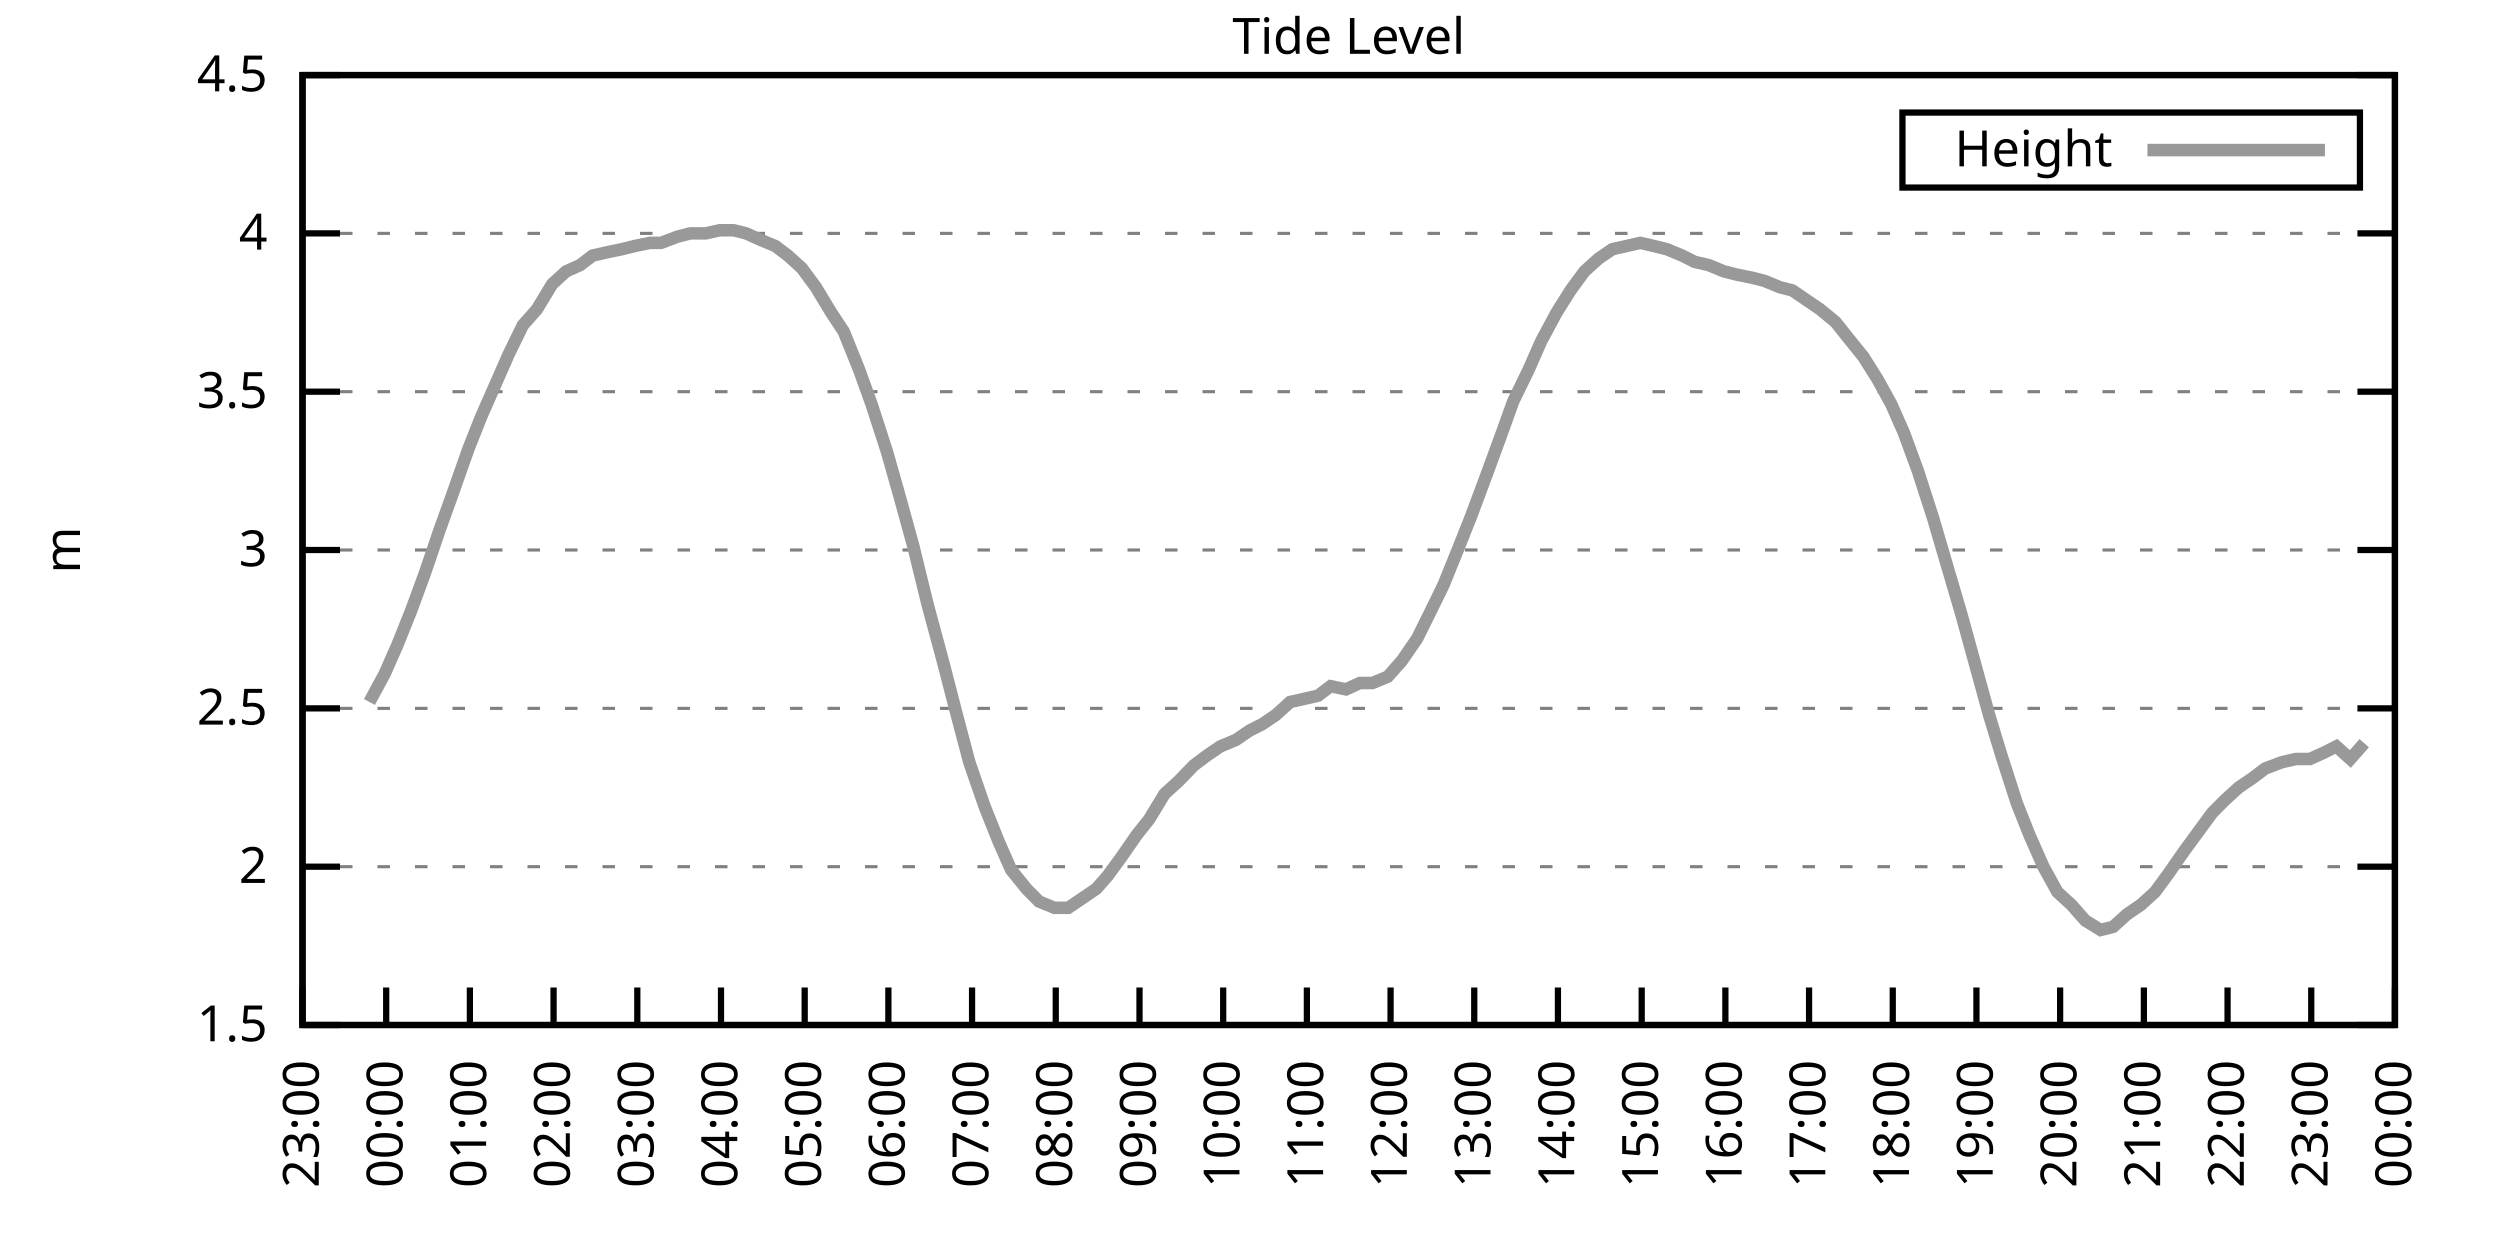
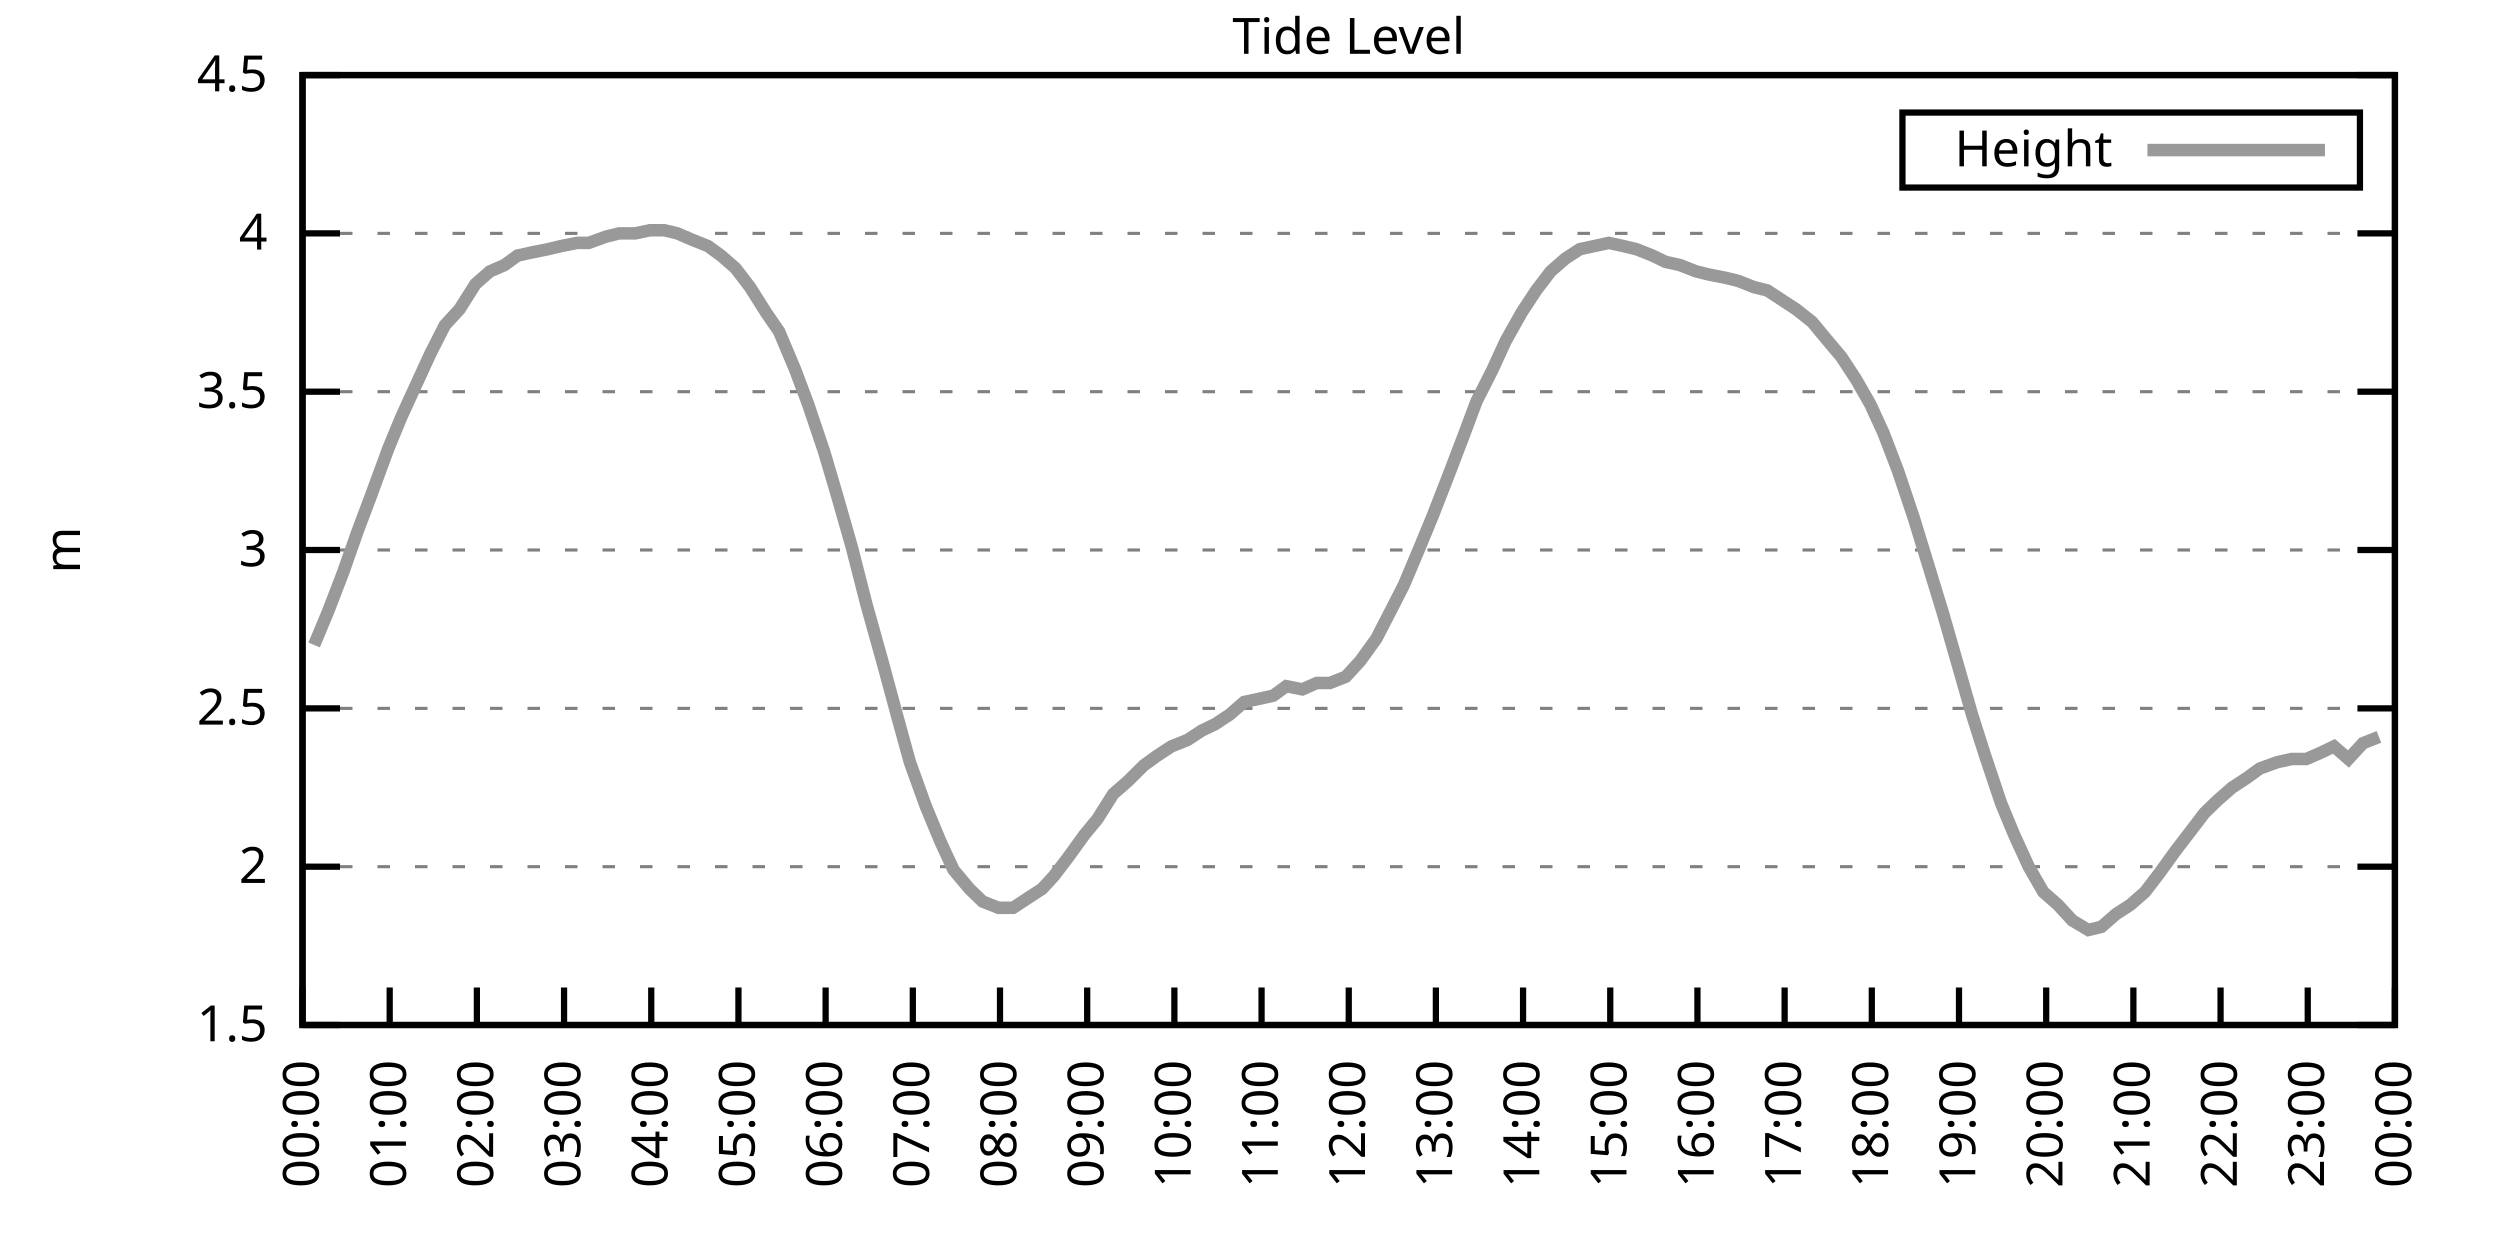
<svg xmlns="http://www.w3.org/2000/svg" xmlns:xlink="http://www.w3.org/1999/xlink" width="400" height="200" viewBox="0 0 400 200">
  <g id="gnuplot_canvas">
    <rect x="0" y="0" width="400" height="200" fill="none" />
    <defs>
      <circle id="gpDot" r="0.5" stroke-width="0.5" stroke="currentColor" />
      <path id="gpPt0" stroke-width="0.333" stroke="currentColor" d="M-1,0 h2 M0,-1 v2" />
      <path id="gpPt1" stroke-width="0.333" stroke="currentColor" d="M-1,-1 L1,1 M1,-1 L-1,1" />
      <path id="gpPt2" stroke-width="0.333" stroke="currentColor" d="M-1,0 L1,0 M0,-1 L0,1 M-1,-1 L1,1 M-1,1 L1,-1" />
      <rect id="gpPt3" stroke-width="0.333" stroke="currentColor" x="-1" y="-1" width="2" height="2" />
      <rect id="gpPt4" stroke-width="0.333" stroke="currentColor" fill="currentColor" x="-1" y="-1" width="2" height="2" />
      <circle id="gpPt5" stroke-width="0.333" stroke="currentColor" cx="0" cy="0" r="1" />
      <use xlink:href="#gpPt5" id="gpPt6" fill="currentColor" stroke="none" />
      <path id="gpPt7" stroke-width="0.333" stroke="currentColor" d="M0,-1.33 L-1.33,0.67 L1.33,0.67 z" />
      <use xlink:href="#gpPt7" id="gpPt8" fill="currentColor" stroke="none" />
      <use xlink:href="#gpPt7" id="gpPt9" stroke="currentColor" transform="rotate(180)" />
      <use xlink:href="#gpPt9" id="gpPt10" fill="currentColor" stroke="none" />
      <use xlink:href="#gpPt3" id="gpPt11" stroke="currentColor" transform="rotate(45)" />
      <use xlink:href="#gpPt11" id="gpPt12" fill="currentColor" stroke="none" />
      <path id="gpPt13" stroke-width="0.333" stroke="currentColor" d="M0,1.330 L1.265,0.411 L0.782,-1.067 L-0.782,-1.076 L-1.265,0.411 z" />
      <use xlink:href="#gpPt13" id="gpPt14" fill="currentColor" stroke="none" />
      <filter id="textbox" filterUnits="objectBoundingBox" x="0" y="0" height="1" width="1">
        <feFlood flood-color="white" flood-opacity="1" result="bgnd" />
        <feComposite in="SourceGraphic" in2="bgnd" operator="atop" />
      </filter>
      <filter id="greybox" filterUnits="objectBoundingBox" x="0" y="0" height="1" width="1">
        <feFlood flood-color="lightgrey" flood-opacity="1" result="grey" />
        <feComposite in="SourceGraphic" in2="grey" operator="atop" />
      </filter>
    </defs>
    <g fill="none" color="white" stroke="currentColor" stroke-width="1.00" stroke-linecap="butt" stroke-linejoin="miter">
</g>
    <g fill="none" color="black" stroke="currentColor" stroke-width="1.00" stroke-linecap="butt" stroke-linejoin="miter">
      <g stroke="none" shape-rendering="crispEdges">
        <polygon fill="rgb(255, 255, 255)" points="48.40,164.00 383.18,164.00 383.18,12.02 48.40,12.02 " />
      </g>
    </g>
    <g fill="none" color="black" stroke="currentColor" stroke-width="1.00" stroke-linecap="butt" stroke-linejoin="miter">
</g>
    <g fill="none" color="black" stroke="black" stroke-width="0.50" stroke-linecap="butt" stroke-linejoin="miter">
</g>
    <g fill="none" color="gray" stroke="currentColor" stroke-width="0.50" stroke-linecap="butt" stroke-linejoin="miter">
      <path stroke="gray" stroke-dasharray="2,4" class="gridline" d="M48.40,164.00 L383.19,164.00  " />
    </g>
    <g fill="none" color="gray" stroke="gray" stroke-width="1.00" stroke-linecap="butt" stroke-linejoin="miter">
</g>
    <g fill="none" color="black" stroke="currentColor" stroke-width="1.00" stroke-linecap="butt" stroke-linejoin="miter">
      <path stroke="black" d="M48.40,164.00 L54.40,164.00 M383.19,164.00 L377.19,164.00  " />
      <g transform="translate(42.80,166.60)" stroke="none" fill="black" font-family="Sans" font-size="8.00" text-anchor="end">
        <text>
          <tspan font-family="Sans"> 1.5</tspan>
        </text>
      </g>
    </g>
    <g fill="none" color="black" stroke="currentColor" stroke-width="1.00" stroke-linecap="butt" stroke-linejoin="miter">
</g>
    <g fill="none" color="black" stroke="black" stroke-width="0.50" stroke-linecap="butt" stroke-linejoin="miter">
</g>
    <g fill="none" color="gray" stroke="currentColor" stroke-width="0.50" stroke-linecap="butt" stroke-linejoin="miter">
      <path stroke="gray" stroke-dasharray="2,4" class="gridline" d="M48.40,138.67 L383.19,138.67  " />
    </g>
    <g fill="none" color="gray" stroke="gray" stroke-width="1.00" stroke-linecap="butt" stroke-linejoin="miter">
</g>
    <g fill="none" color="black" stroke="currentColor" stroke-width="1.00" stroke-linecap="butt" stroke-linejoin="miter">
      <path stroke="black" d="M48.40,138.67 L54.40,138.67 M383.19,138.67 L377.19,138.67  " />
      <g transform="translate(42.80,141.27)" stroke="none" fill="black" font-family="Sans" font-size="8.00" text-anchor="end">
        <text>
          <tspan font-family="Sans"> 2</tspan>
        </text>
      </g>
    </g>
    <g fill="none" color="black" stroke="currentColor" stroke-width="1.00" stroke-linecap="butt" stroke-linejoin="miter">
</g>
    <g fill="none" color="black" stroke="black" stroke-width="0.50" stroke-linecap="butt" stroke-linejoin="miter">
</g>
    <g fill="none" color="gray" stroke="currentColor" stroke-width="0.50" stroke-linecap="butt" stroke-linejoin="miter">
      <path stroke="gray" stroke-dasharray="2,4" class="gridline" d="M48.40,113.34 L383.19,113.34  " />
    </g>
    <g fill="none" color="gray" stroke="gray" stroke-width="1.00" stroke-linecap="butt" stroke-linejoin="miter">
</g>
    <g fill="none" color="black" stroke="currentColor" stroke-width="1.00" stroke-linecap="butt" stroke-linejoin="miter">
      <path stroke="black" d="M48.40,113.34 L54.40,113.34 M383.19,113.34 L377.19,113.34  " />
      <g transform="translate(42.80,115.94)" stroke="none" fill="black" font-family="Sans" font-size="8.00" text-anchor="end">
        <text>
          <tspan font-family="Sans"> 2.5</tspan>
        </text>
      </g>
    </g>
    <g fill="none" color="black" stroke="currentColor" stroke-width="1.00" stroke-linecap="butt" stroke-linejoin="miter">
</g>
    <g fill="none" color="black" stroke="black" stroke-width="0.50" stroke-linecap="butt" stroke-linejoin="miter">
</g>
    <g fill="none" color="gray" stroke="currentColor" stroke-width="0.50" stroke-linecap="butt" stroke-linejoin="miter">
      <path stroke="gray" stroke-dasharray="2,4" class="gridline" d="M48.40,88.00 L383.19,88.00  " />
    </g>
    <g fill="none" color="gray" stroke="gray" stroke-width="1.00" stroke-linecap="butt" stroke-linejoin="miter">
</g>
    <g fill="none" color="black" stroke="currentColor" stroke-width="1.00" stroke-linecap="butt" stroke-linejoin="miter">
      <path stroke="black" d="M48.40,88.00 L54.40,88.00 M383.19,88.00 L377.19,88.00  " />
      <g transform="translate(42.80,90.60)" stroke="none" fill="black" font-family="Sans" font-size="8.00" text-anchor="end">
        <text>
          <tspan font-family="Sans"> 3</tspan>
        </text>
      </g>
    </g>
    <g fill="none" color="black" stroke="currentColor" stroke-width="1.00" stroke-linecap="butt" stroke-linejoin="miter">
</g>
    <g fill="none" color="black" stroke="black" stroke-width="0.50" stroke-linecap="butt" stroke-linejoin="miter">
</g>
    <g fill="none" color="gray" stroke="currentColor" stroke-width="0.50" stroke-linecap="butt" stroke-linejoin="miter">
      <path stroke="gray" stroke-dasharray="2,4" class="gridline" d="M48.40,62.67 L383.19,62.67  " />
    </g>
    <g fill="none" color="gray" stroke="gray" stroke-width="1.00" stroke-linecap="butt" stroke-linejoin="miter">
</g>
    <g fill="none" color="black" stroke="currentColor" stroke-width="1.00" stroke-linecap="butt" stroke-linejoin="miter">
      <path stroke="black" d="M48.40,62.67 L54.40,62.67 M383.19,62.67 L377.19,62.67  " />
      <g transform="translate(42.80,65.27)" stroke="none" fill="black" font-family="Sans" font-size="8.00" text-anchor="end">
        <text>
          <tspan font-family="Sans"> 3.5</tspan>
        </text>
      </g>
    </g>
    <g fill="none" color="black" stroke="currentColor" stroke-width="1.00" stroke-linecap="butt" stroke-linejoin="miter">
</g>
    <g fill="none" color="black" stroke="black" stroke-width="0.50" stroke-linecap="butt" stroke-linejoin="miter">
</g>
    <g fill="none" color="gray" stroke="currentColor" stroke-width="0.50" stroke-linecap="butt" stroke-linejoin="miter">
      <path stroke="gray" stroke-dasharray="2,4" class="gridline" d="M48.40,37.34 L383.19,37.34  " />
    </g>
    <g fill="none" color="gray" stroke="gray" stroke-width="1.00" stroke-linecap="butt" stroke-linejoin="miter">
</g>
    <g fill="none" color="black" stroke="currentColor" stroke-width="1.00" stroke-linecap="butt" stroke-linejoin="miter">
      <path stroke="black" d="M48.40,37.34 L54.40,37.34 M383.19,37.34 L377.19,37.34  " />
      <g transform="translate(42.80,39.94)" stroke="none" fill="black" font-family="Sans" font-size="8.00" text-anchor="end">
        <text>
          <tspan font-family="Sans"> 4</tspan>
        </text>
      </g>
    </g>
    <g fill="none" color="black" stroke="currentColor" stroke-width="1.00" stroke-linecap="butt" stroke-linejoin="miter">
</g>
    <g fill="none" color="black" stroke="black" stroke-width="0.50" stroke-linecap="butt" stroke-linejoin="miter">
</g>
    <g fill="none" color="gray" stroke="currentColor" stroke-width="0.50" stroke-linecap="butt" stroke-linejoin="miter">
      <path stroke="gray" stroke-dasharray="2,4" class="gridline" d="M48.40,12.01 L383.19,12.01  " />
    </g>
    <g fill="none" color="gray" stroke="gray" stroke-width="1.00" stroke-linecap="butt" stroke-linejoin="miter">
</g>
    <g fill="none" color="black" stroke="currentColor" stroke-width="1.00" stroke-linecap="butt" stroke-linejoin="miter">
      <path stroke="black" d="M48.40,12.01 L54.40,12.01 M383.19,12.01 L377.19,12.01  " />
      <g transform="translate(42.80,14.61)" stroke="none" fill="black" font-family="Sans" font-size="8.00" text-anchor="end">
        <text>
          <tspan font-family="Sans"> 4.5</tspan>
        </text>
      </g>
    </g>
    <g fill="none" color="black" stroke="currentColor" stroke-width="1.00" stroke-linecap="butt" stroke-linejoin="miter">
      <path stroke="black" d="M48.40,164.00 L48.40,158.00  " />
      <g transform="translate(51.00,169.60) rotate(270.00)" stroke="none" fill="black" font-family="Sans" font-size="8.00" text-anchor="end">
        <text>
-           <tspan font-family="Sans">23:00</tspan>
-         </text>
-       </g>
-     </g>
-     <g fill="none" color="black" stroke="currentColor" stroke-width="1.00" stroke-linecap="butt" stroke-linejoin="miter">
-       <path stroke="black" d="M61.79,164.00 L61.79,158.00  " />
-       <g transform="translate(64.39,169.60) rotate(270.00)" stroke="none" fill="black" font-family="Sans" font-size="8.00" text-anchor="end">
-         <text>
          <tspan font-family="Sans">00:00</tspan>
        </text>
      </g>
    </g>
    <g fill="none" color="black" stroke="currentColor" stroke-width="1.00" stroke-linecap="butt" stroke-linejoin="miter">
-       <path stroke="black" d="M75.18,164.00 L75.18,158.00  " />
-       <g transform="translate(77.78,169.60) rotate(270.00)" stroke="none" fill="black" font-family="Sans" font-size="8.00" text-anchor="end">
+       <path stroke="black" d="M62.35,164.00 L62.35,158.00  " />
+       <g transform="translate(64.95,169.60) rotate(270.00)" stroke="none" fill="black" font-family="Sans" font-size="8.00" text-anchor="end">
        <text>
          <tspan font-family="Sans">01:00</tspan>
        </text>
      </g>
    </g>
    <g fill="none" color="black" stroke="currentColor" stroke-width="1.00" stroke-linecap="butt" stroke-linejoin="miter">
-       <path stroke="black" d="M88.57,164.00 L88.57,158.00  " />
-       <g transform="translate(91.17,169.60) rotate(270.00)" stroke="none" fill="black" font-family="Sans" font-size="8.00" text-anchor="end">
+       <path stroke="black" d="M76.30,164.00 L76.30,158.00  " />
+       <g transform="translate(78.90,169.60) rotate(270.00)" stroke="none" fill="black" font-family="Sans" font-size="8.00" text-anchor="end">
        <text>
          <tspan font-family="Sans">02:00</tspan>
        </text>
      </g>
    </g>
    <g fill="none" color="black" stroke="currentColor" stroke-width="1.00" stroke-linecap="butt" stroke-linejoin="miter">
-       <path stroke="black" d="M101.97,164.00 L101.97,158.00  " />
-       <g transform="translate(104.57,169.60) rotate(270.00)" stroke="none" fill="black" font-family="Sans" font-size="8.00" text-anchor="end">
+       <path stroke="black" d="M90.25,164.00 L90.25,158.00  " />
+       <g transform="translate(92.85,169.60) rotate(270.00)" stroke="none" fill="black" font-family="Sans" font-size="8.00" text-anchor="end">
        <text>
          <tspan font-family="Sans">03:00</tspan>
        </text>
      </g>
    </g>
    <g fill="none" color="black" stroke="currentColor" stroke-width="1.00" stroke-linecap="butt" stroke-linejoin="miter">
-       <path stroke="black" d="M115.36,164.00 L115.36,158.00  " />
-       <g transform="translate(117.96,169.60) rotate(270.00)" stroke="none" fill="black" font-family="Sans" font-size="8.00" text-anchor="end">
+       <path stroke="black" d="M104.20,164.00 L104.20,158.00  " />
+       <g transform="translate(106.80,169.60) rotate(270.00)" stroke="none" fill="black" font-family="Sans" font-size="8.00" text-anchor="end">
        <text>
          <tspan font-family="Sans">04:00</tspan>
        </text>
      </g>
    </g>
    <g fill="none" color="black" stroke="currentColor" stroke-width="1.00" stroke-linecap="butt" stroke-linejoin="miter">
-       <path stroke="black" d="M128.75,164.00 L128.75,158.00  " />
-       <g transform="translate(131.35,169.60) rotate(270.00)" stroke="none" fill="black" font-family="Sans" font-size="8.00" text-anchor="end">
+       <path stroke="black" d="M118.15,164.00 L118.15,158.00  " />
+       <g transform="translate(120.75,169.60) rotate(270.00)" stroke="none" fill="black" font-family="Sans" font-size="8.00" text-anchor="end">
        <text>
          <tspan font-family="Sans">05:00</tspan>
        </text>
      </g>
    </g>
    <g fill="none" color="black" stroke="currentColor" stroke-width="1.00" stroke-linecap="butt" stroke-linejoin="miter">
-       <path stroke="black" d="M142.14,164.00 L142.14,158.00  " />
-       <g transform="translate(144.74,169.60) rotate(270.00)" stroke="none" fill="black" font-family="Sans" font-size="8.00" text-anchor="end">
+       <path stroke="black" d="M132.10,164.00 L132.10,158.00  " />
+       <g transform="translate(134.70,169.60) rotate(270.00)" stroke="none" fill="black" font-family="Sans" font-size="8.00" text-anchor="end">
        <text>
          <tspan font-family="Sans">06:00</tspan>
        </text>
      </g>
    </g>
    <g fill="none" color="black" stroke="currentColor" stroke-width="1.00" stroke-linecap="butt" stroke-linejoin="miter">
-       <path stroke="black" d="M155.53,164.00 L155.53,158.00  " />
-       <g transform="translate(158.13,169.60) rotate(270.00)" stroke="none" fill="black" font-family="Sans" font-size="8.00" text-anchor="end">
+       <path stroke="black" d="M146.05,164.00 L146.05,158.00  " />
+       <g transform="translate(148.65,169.60) rotate(270.00)" stroke="none" fill="black" font-family="Sans" font-size="8.00" text-anchor="end">
        <text>
          <tspan font-family="Sans">07:00</tspan>
        </text>
      </g>
    </g>
    <g fill="none" color="black" stroke="currentColor" stroke-width="1.00" stroke-linecap="butt" stroke-linejoin="miter">
-       <path stroke="black" d="M168.92,164.00 L168.92,158.00  " />
-       <g transform="translate(171.52,169.60) rotate(270.00)" stroke="none" fill="black" font-family="Sans" font-size="8.00" text-anchor="end">
+       <path stroke="black" d="M160.00,164.00 L160.00,158.00  " />
+       <g transform="translate(162.60,169.60) rotate(270.00)" stroke="none" fill="black" font-family="Sans" font-size="8.00" text-anchor="end">
        <text>
          <tspan font-family="Sans">08:00</tspan>
        </text>
      </g>
    </g>
    <g fill="none" color="black" stroke="currentColor" stroke-width="1.00" stroke-linecap="butt" stroke-linejoin="miter">
-       <path stroke="black" d="M182.32,164.00 L182.32,158.00  " />
-       <g transform="translate(184.92,169.60) rotate(270.00)" stroke="none" fill="black" font-family="Sans" font-size="8.00" text-anchor="end">
+       <path stroke="black" d="M173.95,164.00 L173.95,158.00  " />
+       <g transform="translate(176.55,169.60) rotate(270.00)" stroke="none" fill="black" font-family="Sans" font-size="8.00" text-anchor="end">
        <text>
          <tspan font-family="Sans">09:00</tspan>
        </text>
      </g>
    </g>
    <g fill="none" color="black" stroke="currentColor" stroke-width="1.00" stroke-linecap="butt" stroke-linejoin="miter">
-       <path stroke="black" d="M195.71,164.00 L195.71,158.00  " />
-       <g transform="translate(198.31,169.60) rotate(270.00)" stroke="none" fill="black" font-family="Sans" font-size="8.00" text-anchor="end">
+       <path stroke="black" d="M187.90,164.00 L187.90,158.00  " />
+       <g transform="translate(190.50,169.60) rotate(270.00)" stroke="none" fill="black" font-family="Sans" font-size="8.00" text-anchor="end">
        <text>
          <tspan font-family="Sans">10:00</tspan>
        </text>
      </g>
    </g>
    <g fill="none" color="black" stroke="currentColor" stroke-width="1.00" stroke-linecap="butt" stroke-linejoin="miter">
-       <path stroke="black" d="M209.10,164.00 L209.10,158.00  " />
-       <g transform="translate(211.70,169.60) rotate(270.00)" stroke="none" fill="black" font-family="Sans" font-size="8.00" text-anchor="end">
+       <path stroke="black" d="M201.85,164.00 L201.85,158.00  " />
+       <g transform="translate(204.45,169.60) rotate(270.00)" stroke="none" fill="black" font-family="Sans" font-size="8.00" text-anchor="end">
        <text>
          <tspan font-family="Sans">11:00</tspan>
        </text>
      </g>
    </g>
    <g fill="none" color="black" stroke="currentColor" stroke-width="1.00" stroke-linecap="butt" stroke-linejoin="miter">
-       <path stroke="black" d="M222.49,164.00 L222.49,158.00  " />
-       <g transform="translate(225.09,169.60) rotate(270.00)" stroke="none" fill="black" font-family="Sans" font-size="8.00" text-anchor="end">
+       <path stroke="black" d="M215.80,164.00 L215.80,158.00  " />
+       <g transform="translate(218.40,169.60) rotate(270.00)" stroke="none" fill="black" font-family="Sans" font-size="8.00" text-anchor="end">
        <text>
          <tspan font-family="Sans">12:00</tspan>
        </text>
      </g>
    </g>
    <g fill="none" color="black" stroke="currentColor" stroke-width="1.00" stroke-linecap="butt" stroke-linejoin="miter">
-       <path stroke="black" d="M235.88,164.00 L235.88,158.00  " />
-       <g transform="translate(238.48,169.60) rotate(270.00)" stroke="none" fill="black" font-family="Sans" font-size="8.00" text-anchor="end">
+       <path stroke="black" d="M229.74,164.00 L229.74,158.00  " />
+       <g transform="translate(232.34,169.60) rotate(270.00)" stroke="none" fill="black" font-family="Sans" font-size="8.00" text-anchor="end">
        <text>
          <tspan font-family="Sans">13:00</tspan>
        </text>
      </g>
    </g>
    <g fill="none" color="black" stroke="currentColor" stroke-width="1.00" stroke-linecap="butt" stroke-linejoin="miter">
-       <path stroke="black" d="M249.27,164.00 L249.27,158.00  " />
-       <g transform="translate(251.87,169.60) rotate(270.00)" stroke="none" fill="black" font-family="Sans" font-size="8.00" text-anchor="end">
+       <path stroke="black" d="M243.69,164.00 L243.69,158.00  " />
+       <g transform="translate(246.29,169.60) rotate(270.00)" stroke="none" fill="black" font-family="Sans" font-size="8.00" text-anchor="end">
        <text>
          <tspan font-family="Sans">14:00</tspan>
        </text>
      </g>
    </g>
    <g fill="none" color="black" stroke="currentColor" stroke-width="1.00" stroke-linecap="butt" stroke-linejoin="miter">
-       <path stroke="black" d="M262.67,164.00 L262.67,158.00  " />
-       <g transform="translate(265.27,169.60) rotate(270.00)" stroke="none" fill="black" font-family="Sans" font-size="8.00" text-anchor="end">
+       <path stroke="black" d="M257.64,164.00 L257.64,158.00  " />
+       <g transform="translate(260.24,169.60) rotate(270.00)" stroke="none" fill="black" font-family="Sans" font-size="8.00" text-anchor="end">
        <text>
          <tspan font-family="Sans">15:00</tspan>
        </text>
      </g>
    </g>
    <g fill="none" color="black" stroke="currentColor" stroke-width="1.00" stroke-linecap="butt" stroke-linejoin="miter">
-       <path stroke="black" d="M276.06,164.00 L276.06,158.00  " />
-       <g transform="translate(278.66,169.60) rotate(270.00)" stroke="none" fill="black" font-family="Sans" font-size="8.00" text-anchor="end">
+       <path stroke="black" d="M271.59,164.00 L271.59,158.00  " />
+       <g transform="translate(274.19,169.60) rotate(270.00)" stroke="none" fill="black" font-family="Sans" font-size="8.00" text-anchor="end">
        <text>
          <tspan font-family="Sans">16:00</tspan>
        </text>
      </g>
    </g>
    <g fill="none" color="black" stroke="currentColor" stroke-width="1.00" stroke-linecap="butt" stroke-linejoin="miter">
-       <path stroke="black" d="M289.45,164.00 L289.45,158.00  " />
-       <g transform="translate(292.05,169.60) rotate(270.00)" stroke="none" fill="black" font-family="Sans" font-size="8.00" text-anchor="end">
+       <path stroke="black" d="M285.54,164.00 L285.54,158.00  " />
+       <g transform="translate(288.14,169.60) rotate(270.00)" stroke="none" fill="black" font-family="Sans" font-size="8.00" text-anchor="end">
        <text>
          <tspan font-family="Sans">17:00</tspan>
        </text>
      </g>
    </g>
    <g fill="none" color="black" stroke="currentColor" stroke-width="1.00" stroke-linecap="butt" stroke-linejoin="miter">
-       <path stroke="black" d="M302.84,164.00 L302.84,158.00  " />
-       <g transform="translate(305.44,169.60) rotate(270.00)" stroke="none" fill="black" font-family="Sans" font-size="8.00" text-anchor="end">
+       <path stroke="black" d="M299.49,164.00 L299.49,158.00  " />
+       <g transform="translate(302.09,169.60) rotate(270.00)" stroke="none" fill="black" font-family="Sans" font-size="8.00" text-anchor="end">
        <text>
          <tspan font-family="Sans">18:00</tspan>
        </text>
      </g>
    </g>
    <g fill="none" color="black" stroke="currentColor" stroke-width="1.00" stroke-linecap="butt" stroke-linejoin="miter">
-       <path stroke="black" d="M316.23,164.00 L316.23,158.00  " />
-       <g transform="translate(318.83,169.60) rotate(270.00)" stroke="none" fill="black" font-family="Sans" font-size="8.00" text-anchor="end">
+       <path stroke="black" d="M313.44,164.00 L313.44,158.00  " />
+       <g transform="translate(316.04,169.60) rotate(270.00)" stroke="none" fill="black" font-family="Sans" font-size="8.00" text-anchor="end">
        <text>
          <tspan font-family="Sans">19:00</tspan>
        </text>
      </g>
    </g>
    <g fill="none" color="black" stroke="currentColor" stroke-width="1.00" stroke-linecap="butt" stroke-linejoin="miter">
-       <path stroke="black" d="M329.62,164.00 L329.62,158.00  " />
-       <g transform="translate(332.22,169.60) rotate(270.00)" stroke="none" fill="black" font-family="Sans" font-size="8.00" text-anchor="end">
+       <path stroke="black" d="M327.39,164.00 L327.39,158.00  " />
+       <g transform="translate(329.99,169.60) rotate(270.00)" stroke="none" fill="black" font-family="Sans" font-size="8.00" text-anchor="end">
        <text>
          <tspan font-family="Sans">20:00</tspan>
        </text>
      </g>
    </g>
    <g fill="none" color="black" stroke="currentColor" stroke-width="1.00" stroke-linecap="butt" stroke-linejoin="miter">
-       <path stroke="black" d="M343.02,164.00 L343.02,158.00  " />
-       <g transform="translate(345.62,169.60) rotate(270.00)" stroke="none" fill="black" font-family="Sans" font-size="8.00" text-anchor="end">
+       <path stroke="black" d="M341.34,164.00 L341.34,158.00  " />
+       <g transform="translate(343.94,169.60) rotate(270.00)" stroke="none" fill="black" font-family="Sans" font-size="8.00" text-anchor="end">
        <text>
          <tspan font-family="Sans">21:00</tspan>
        </text>
      </g>
    </g>
    <g fill="none" color="black" stroke="currentColor" stroke-width="1.00" stroke-linecap="butt" stroke-linejoin="miter">
-       <path stroke="black" d="M356.41,164.00 L356.41,158.00  " />
-       <g transform="translate(359.01,169.60) rotate(270.00)" stroke="none" fill="black" font-family="Sans" font-size="8.00" text-anchor="end">
+       <path stroke="black" d="M355.29,164.00 L355.29,158.00  " />
+       <g transform="translate(357.89,169.60) rotate(270.00)" stroke="none" fill="black" font-family="Sans" font-size="8.00" text-anchor="end">
        <text>
          <tspan font-family="Sans">22:00</tspan>
        </text>
      </g>
    </g>
    <g fill="none" color="black" stroke="currentColor" stroke-width="1.00" stroke-linecap="butt" stroke-linejoin="miter">
-       <path stroke="black" d="M369.80,164.00 L369.80,158.00  " />
-       <g transform="translate(372.40,169.60) rotate(270.00)" stroke="none" fill="black" font-family="Sans" font-size="8.00" text-anchor="end">
+       <path stroke="black" d="M369.24,164.00 L369.24,158.00  " />
+       <g transform="translate(371.84,169.60) rotate(270.00)" stroke="none" fill="black" font-family="Sans" font-size="8.00" text-anchor="end">
        <text>
          <tspan font-family="Sans">23:00</tspan>
        </text>
      </g>
    </g>
    <g fill="none" color="black" stroke="currentColor" stroke-width="1.00" stroke-linecap="butt" stroke-linejoin="miter">
      <path stroke="black" d="M383.19,164.00 L383.19,158.00  " />
      <g transform="translate(385.79,169.60) rotate(270.00)" stroke="none" fill="black" font-family="Sans" font-size="8.00" text-anchor="end">
        <text>
          <tspan font-family="Sans">00:00</tspan>
        </text>
      </g>
    </g>
    <g fill="none" color="black" stroke="currentColor" stroke-width="1.00" stroke-linecap="butt" stroke-linejoin="miter">
</g>
    <g fill="none" color="black" stroke="currentColor" stroke-width="1.00" stroke-linecap="butt" stroke-linejoin="miter">
      <path stroke="black" d="M48.40,12.01 L48.40,164.00 L383.19,164.00 L383.19,12.01 L48.40,12.01 Z  " />
    </g>
    <g fill="none" color="black" stroke="currentColor" stroke-width="1.00" stroke-linecap="butt" stroke-linejoin="miter">
</g>
    <g fill="none" color="black" stroke="currentColor" stroke-width="1.00" stroke-linecap="butt" stroke-linejoin="miter">
      <path stroke="black" d="M304.39,30.01 L304.39,18.01 L377.59,18.01 L377.59,30.01 L304.39,30.01 Z  " />
    </g>
    <g id="Tide_level_plot_1">
      <g fill="none" color="white" stroke="black" stroke-width="2.00" stroke-linecap="butt" stroke-linejoin="miter">
</g>
      <g fill="none" color="black" stroke="currentColor" stroke-width="2.00" stroke-linecap="butt" stroke-linejoin="miter">
        <g transform="translate(337.99,26.61)" stroke="none" fill="black" font-family="Sans" font-size="8.00" text-anchor="end">
          <text>
            <tspan font-family="Sans">Height</tspan>
          </text>
        </g>
      </g>
      <g fill="none" color="black" stroke="currentColor" stroke-width="2.00" stroke-linecap="butt" stroke-linejoin="miter">
-         <path stroke="rgb(153, 153, 153)" d="M343.59,24.01 L371.99,24.01 M59.11,112.32 L61.57,107.76 L63.58,103.20 L65.81,97.63 L68.04,91.55 L70.27,84.97   L72.28,79.39 L74.96,71.79 L76.97,66.73 L79.20,61.66 L81.43,56.59 L83.66,52.03 L85.90,49.50 L88.35,45.45   L90.58,43.42 L92.82,42.41 L94.82,40.89 L97.06,40.38 L99.51,39.87 L101.52,39.37 L103.98,38.86 L105.76,38.86   L108.44,37.85 L110.45,37.34 L112.90,37.34 L115.13,36.84 L117.37,36.84 L119.38,37.34 L121.61,38.35 L124.06,39.37   L126.07,40.89 L128.30,42.91 L130.54,45.95 L132.99,50.01 L135.00,53.05 L137.45,59.13 L139.46,64.70 L141.92,72.30   L143.93,79.39 L146.16,87.50 L148.39,96.62 L150.85,105.74 L153.08,114.35 L155.09,121.95 L157.54,129.04 L159.77,134.62   L161.78,139.17 L164.24,142.21 L166.25,144.24 L168.70,145.25 L170.93,145.25 L173.17,143.73 L175.40,142.21 L177.18,140.19   L179.41,137.15 L181.87,133.60 L183.88,131.07 L186.33,127.02 L188.57,124.99 L191.02,122.46 L193.03,120.94 L195.26,119.42   L197.72,118.40 L199.95,116.88 L201.96,115.87 L204.19,114.35 L206.42,112.32 L208.65,111.82 L210.88,111.31 L212.89,109.79   L215.35,110.30 L217.58,109.28 L219.59,109.28 L222.04,108.27 L224.28,105.74 L226.73,102.19 L228.74,98.14 L230.97,93.58   L233.43,87.50 L235.44,82.43 L237.89,75.85 L240.12,69.77 L242.13,64.19 L244.59,59.13 L246.60,54.57 L249.05,50.01   L251.28,46.46 L253.51,43.42 L255.75,41.39 L257.98,39.87 L260.21,39.37 L262.44,38.86 L264.67,39.37 L266.68,39.87   L269.14,40.89 L271.15,41.90 L273.38,42.41 L275.83,43.42 L277.84,43.93 L280.30,44.43 L282.31,44.94 L284.76,45.95   L286.77,46.46 L289.00,47.98 L291.23,49.50 L293.69,51.53 L295.70,54.06 L298.15,57.10 L300.39,60.65 L302.62,64.70   L304.63,69.26 L306.86,75.34 L309.31,82.94 L311.54,90.54 L313.78,98.14 L316.01,106.24 L318.24,114.35 L320.25,120.94   L322.70,128.54 L324.71,133.60 L326.95,138.67 L329.18,142.72 L331.41,144.75 L333.64,147.28 L336.10,148.80 L338.10,148.29   L340.34,146.27 L342.57,144.75 L344.80,142.72 L347.03,139.68 L349.49,136.14 L351.72,133.10 L353.95,130.06 L355.96,128.03   L358.19,126.00 L360.42,124.48 L362.43,122.96 L365.11,121.95 L367.34,121.44 L369.58,121.44 L371.81,120.43 L373.82,119.42   L376.05,121.44 L378.28,118.91  " />
+         <path stroke="rgb(153, 153, 153)" d="M343.59,24.01 L371.99,24.01 M50.26,103.20 L52.58,97.63 L54.91,91.55 L57.23,84.97 L59.33,79.39 L62.12,71.79   L64.21,66.73 L66.53,61.66 L68.86,56.59 L71.18,52.03 L73.51,49.50 L76.07,45.45 L78.39,43.42 L80.72,42.41   L82.81,40.89 L85.13,40.38 L87.69,39.87 L89.78,39.37 L92.34,38.86 L94.20,38.86 L96.99,37.85 L99.08,37.34   L101.64,37.34 L103.97,36.84 L106.29,36.84 L108.38,37.34 L110.71,38.35 L113.27,39.37 L115.36,40.89 L117.68,42.91   L120.01,45.95 L122.57,50.01 L124.66,53.05 L127.22,59.13 L129.31,64.70 L131.87,72.30 L133.96,79.39 L136.28,87.50   L138.61,96.62 L141.16,105.74 L143.49,114.35 L145.58,121.95 L148.14,129.04 L150.46,134.62 L152.56,139.17 L155.11,142.21   L157.21,144.24 L159.76,145.25 L162.09,145.25 L164.41,143.73 L166.74,142.21 L168.60,140.19 L170.92,137.15 L173.48,133.60   L175.57,131.07 L178.13,127.02 L180.46,124.99 L183.01,122.46 L185.11,120.94 L187.43,119.42 L189.99,118.40 L192.31,116.88   L194.41,115.87 L196.73,114.35 L199.06,112.32 L201.38,111.82 L203.71,111.31 L205.80,109.79 L208.36,110.30 L210.68,109.28   L212.77,109.28 L215.33,108.27 L217.65,105.74 L220.21,102.19 L222.30,98.14 L224.63,93.58 L227.19,87.50 L229.28,82.43   L231.84,75.85 L234.16,69.77 L236.25,64.19 L238.81,59.13 L240.90,54.57 L243.46,50.01 L245.79,46.46 L248.11,43.42   L250.44,41.39 L252.76,39.87 L255.09,39.37 L257.41,38.86 L259.74,39.37 L261.83,39.87 L264.39,40.89 L266.48,41.90   L268.80,42.41 L271.36,43.42 L273.45,43.93 L276.01,44.43 L278.10,44.94 L280.66,45.95 L282.75,46.46 L285.08,47.98   L287.40,49.50 L289.96,51.53 L292.05,54.06 L294.61,57.10 L296.94,60.65 L299.26,64.70 L301.35,69.26 L303.68,75.34   L306.23,82.94 L308.56,90.54 L310.88,98.14 L313.21,106.24 L315.53,114.35 L317.63,120.94 L320.18,128.54 L322.28,133.60   L324.60,138.67 L326.93,142.72 L329.25,144.75 L331.58,147.28 L334.13,148.80 L336.23,148.29 L338.55,146.27 L340.88,144.75   L343.20,142.72 L345.53,139.68 L348.08,136.14 L350.41,133.10 L352.73,130.06 L354.83,128.03 L357.15,126.00 L359.48,124.48   L361.57,122.96 L364.36,121.95 L366.68,121.44 L369.01,121.44 L371.33,120.43 L373.43,119.42 L375.75,121.44 L378.08,118.91   L380.63,117.90  " />
      </g>
    </g>
    <g fill="none" color="black" stroke="currentColor" stroke-width="2.00" stroke-linecap="butt" stroke-linejoin="miter">
</g>
    <g fill="none" color="black" stroke="black" stroke-width="1.00" stroke-linecap="butt" stroke-linejoin="miter">
</g>
    <g fill="none" color="black" stroke="currentColor" stroke-width="1.00" stroke-linecap="butt" stroke-linejoin="miter">
      <path stroke="black" d="M48.40,12.01 L48.40,164.00 L383.19,164.00 L383.19,12.01 L48.40,12.01 Z  " />
      <g transform="translate(12.80,88.01) rotate(270.00)" stroke="none" fill="black" font-family="Sans" font-size="8.00" text-anchor="middle">
        <text>
          <tspan font-family="Sans">m</tspan>
        </text>
      </g>
    </g>
    <g fill="none" color="black" stroke="currentColor" stroke-width="1.00" stroke-linecap="butt" stroke-linejoin="miter">
</g>
    <g fill="none" color="black" stroke="currentColor" stroke-width="1.00" stroke-linecap="butt" stroke-linejoin="miter">
      <g transform="translate(215.79,8.61)" stroke="none" fill="black" font-family="Sans" font-size="8.00" text-anchor="middle">
        <text>
          <tspan font-family="Sans">Tide Level</tspan>
        </text>
      </g>
    </g>
    <g fill="none" color="black" stroke="currentColor" stroke-width="1.00" stroke-linecap="butt" stroke-linejoin="miter">
</g>
  </g>
</svg>
